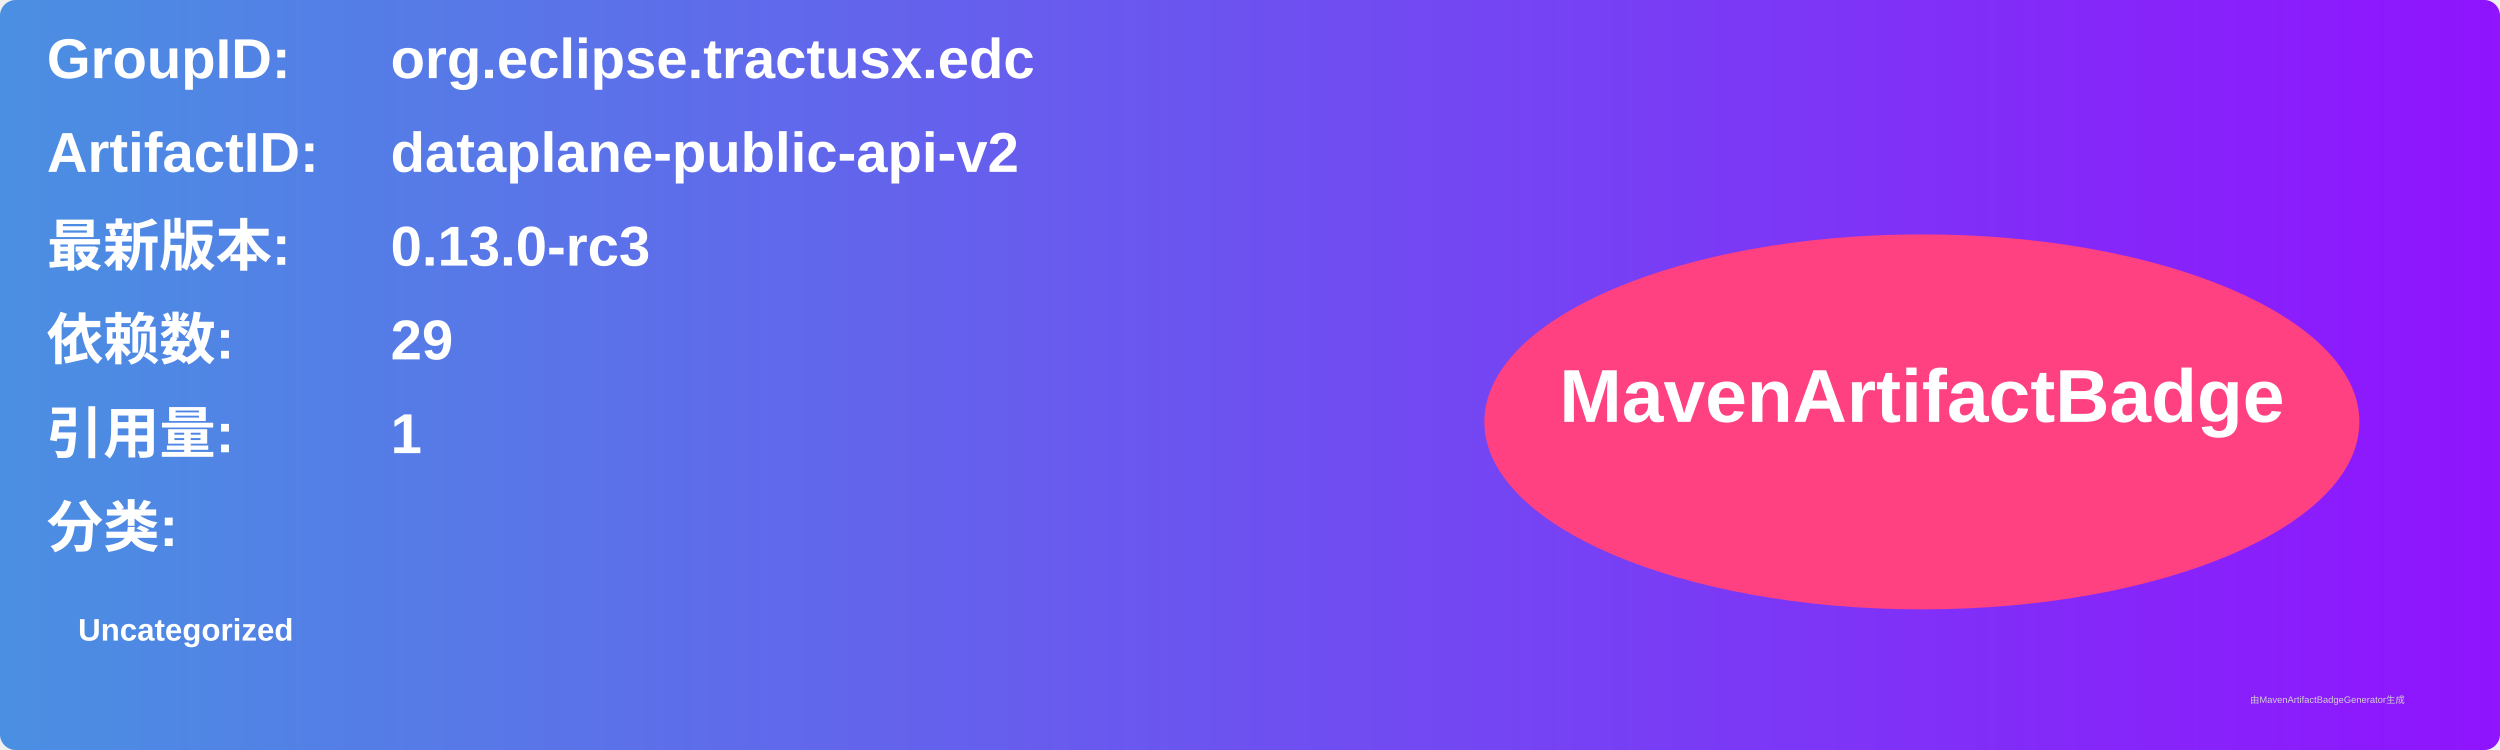
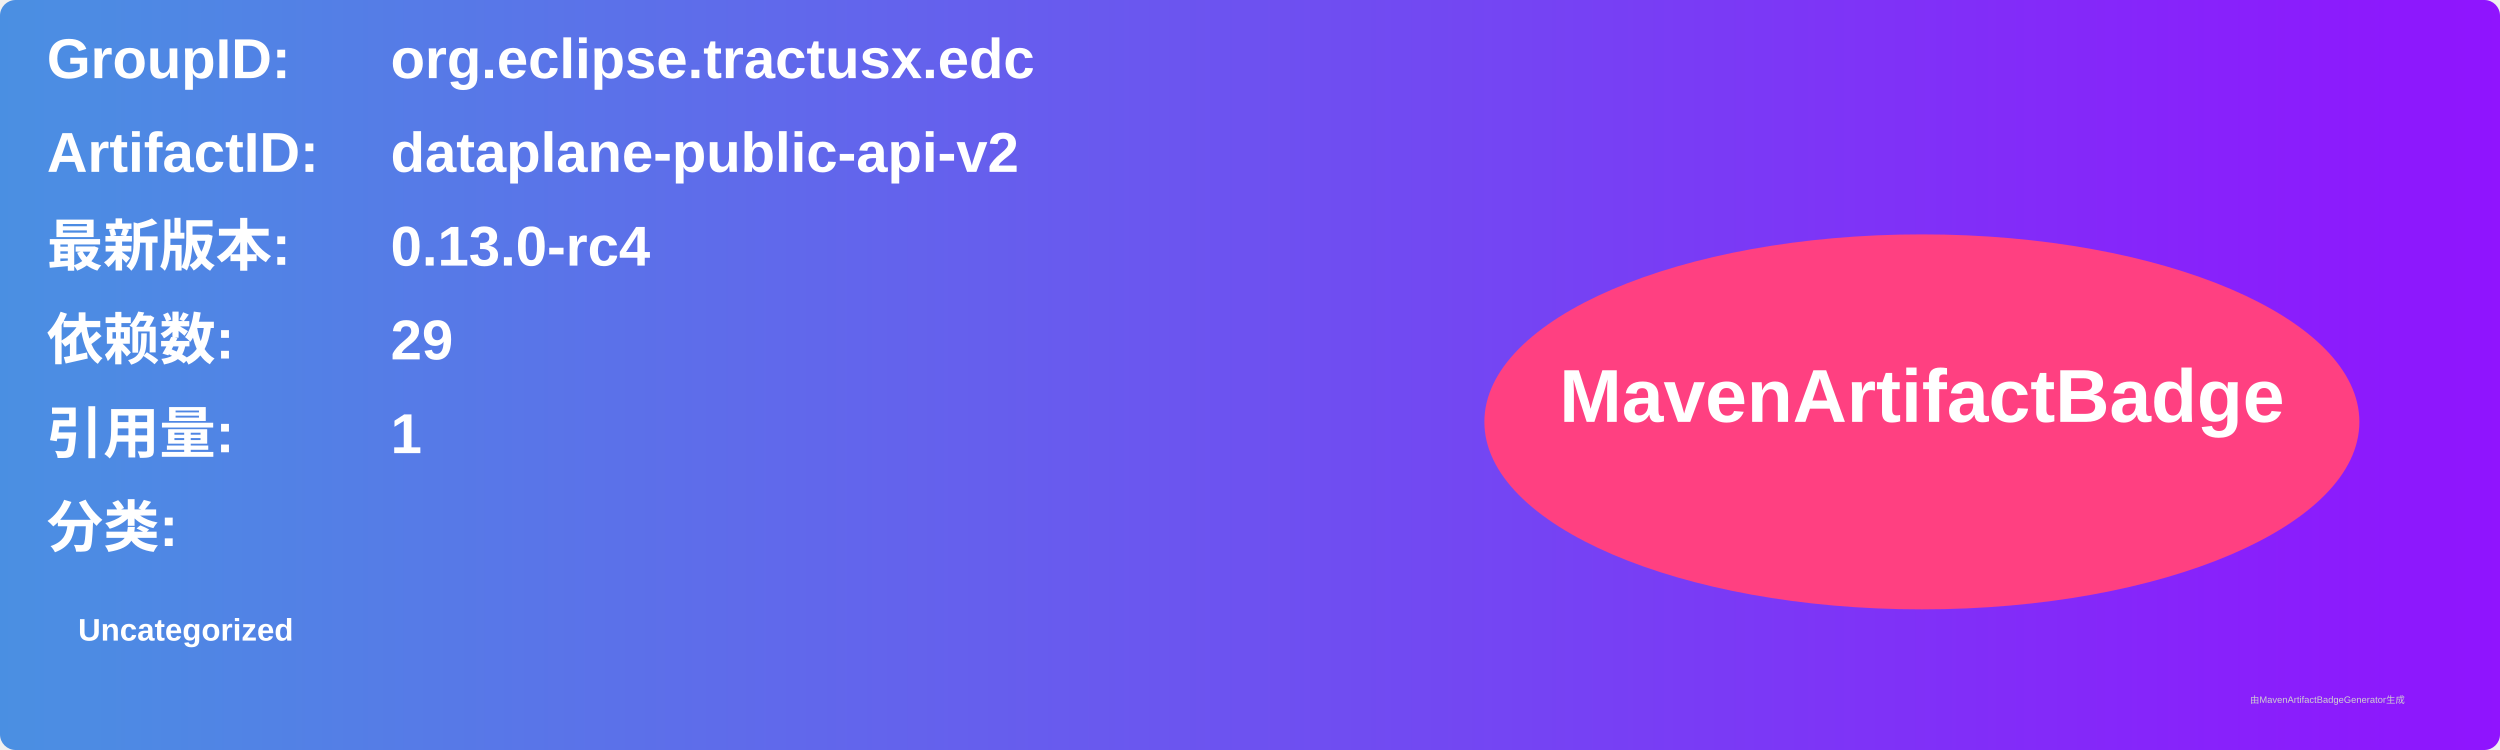
<svg xmlns="http://www.w3.org/2000/svg" width="800" height="240" viewBox="0 0 800 240">
  <linearGradient id="grad" x1="0%" y1="0%" x2="100%" y2="0%">
    <stop offset="0%" stop-color="#4a90e2" />
    <stop offset="100%" stop-color="#9013fe" />
  </linearGradient>
  <rect width="100%" height="100%" rx="5" ry="5" fill="url(#grad)" />
  <g transform="translate(15, 15)">
    <text x="0" y="10" font-family="Arial" font-size="18" fill="white" font-weight="bold" width="260">GroupID:</text>
    <text x="110" y="10" font-family="Arial" font-size="18" fill="white" font-weight="bold" width="460">org.eclipse.tractusx.edc</text>
    <text x="0" y="40" font-family="Arial" font-size="18" fill="white" font-weight="bold" width="260">ArtifactID:</text>
    <text x="110" y="40" font-family="Arial" font-size="18" fill="white" font-weight="bold" width="460">dataplane-public-api-v2</text>
    <text x="0" y="70" font-family="Arial" font-size="18" fill="white" font-weight="bold">最新版本:</text>
    <text x="110" y="70" font-family="Arial" font-size="18" fill="white" font-weight="bold">
-       <tspan font-weight="bold">0.13.0-rc3</tspan>
+       <tspan font-weight="bold">0.13.0-rc4</tspan>
    </text>
    <text x="0" y="100" font-family="Arial" font-size="18" fill="white" font-weight="bold">依赖数: </text>
    <text x="110" y="100" font-family="Arial" font-size="18" fill="white">
      <tspan font-weight="bold">29</tspan>
    </text>
    <text x="0" y="130" font-family="Arial" font-size="18" fill="white" font-weight="bold">引用量: </text>
    <text x="110" y="130" font-family="Arial" font-size="18" fill="white">
      <tspan font-weight="bold">1</tspan>
    </text>
    <text x="0" y="160" font-family="Arial" font-size="18" fill="white" font-weight="bold">分类:</text>
    <text x="10" y="190" font-family="Arial" font-size="10" fill="white">
      <tspan font-weight="bold">Uncategorized</tspan>
    </text>
    <ellipse cx="600" cy="120" rx="140" ry="60" fill="#ff4081" />
    <text x="600" y="120" text-anchor="middle" font-family="Arial" font-size="24" fill="white" font-weight="bold">MavenArtifactBadge</text>
  </g>
  <text x="720" y="225" font-family="Arial" font-size="3" fill="#d0d0d0">由MavenArtifactBadgeGenerator生成</text>
</svg>
